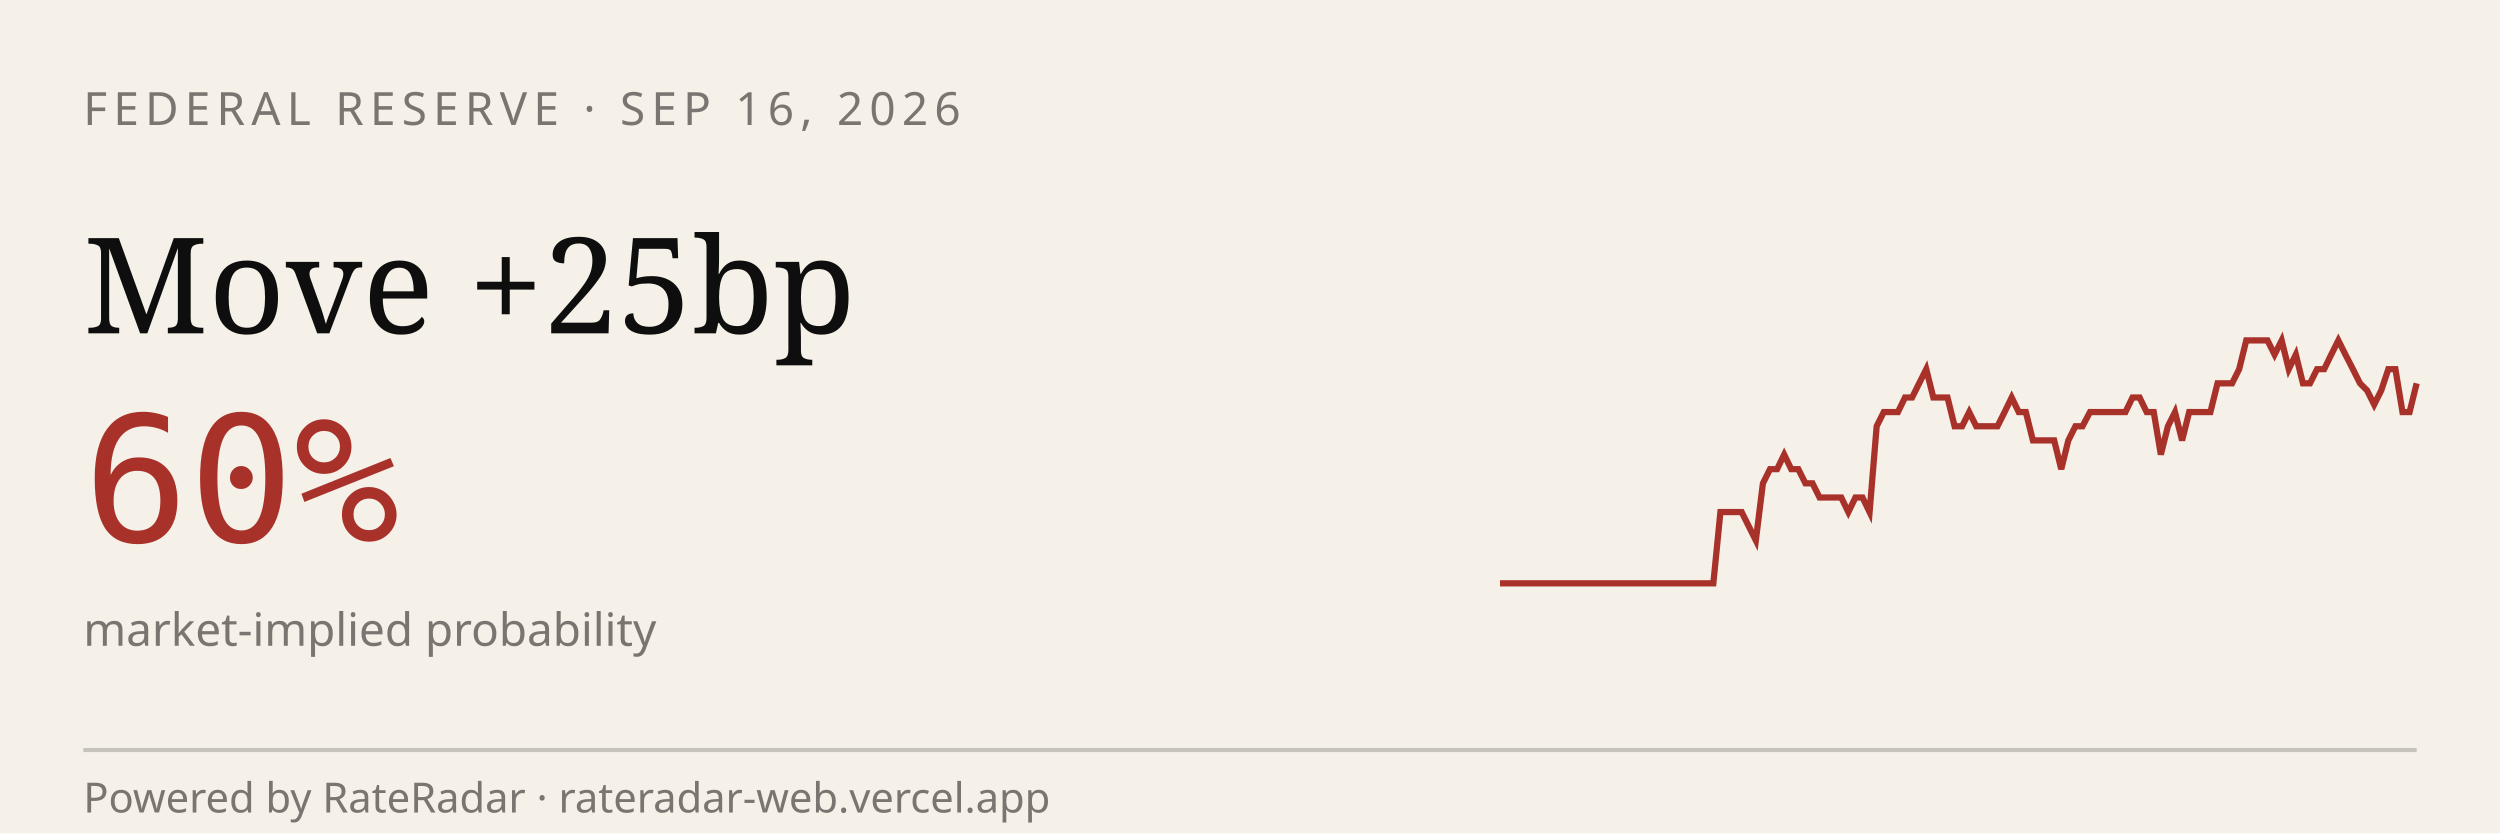
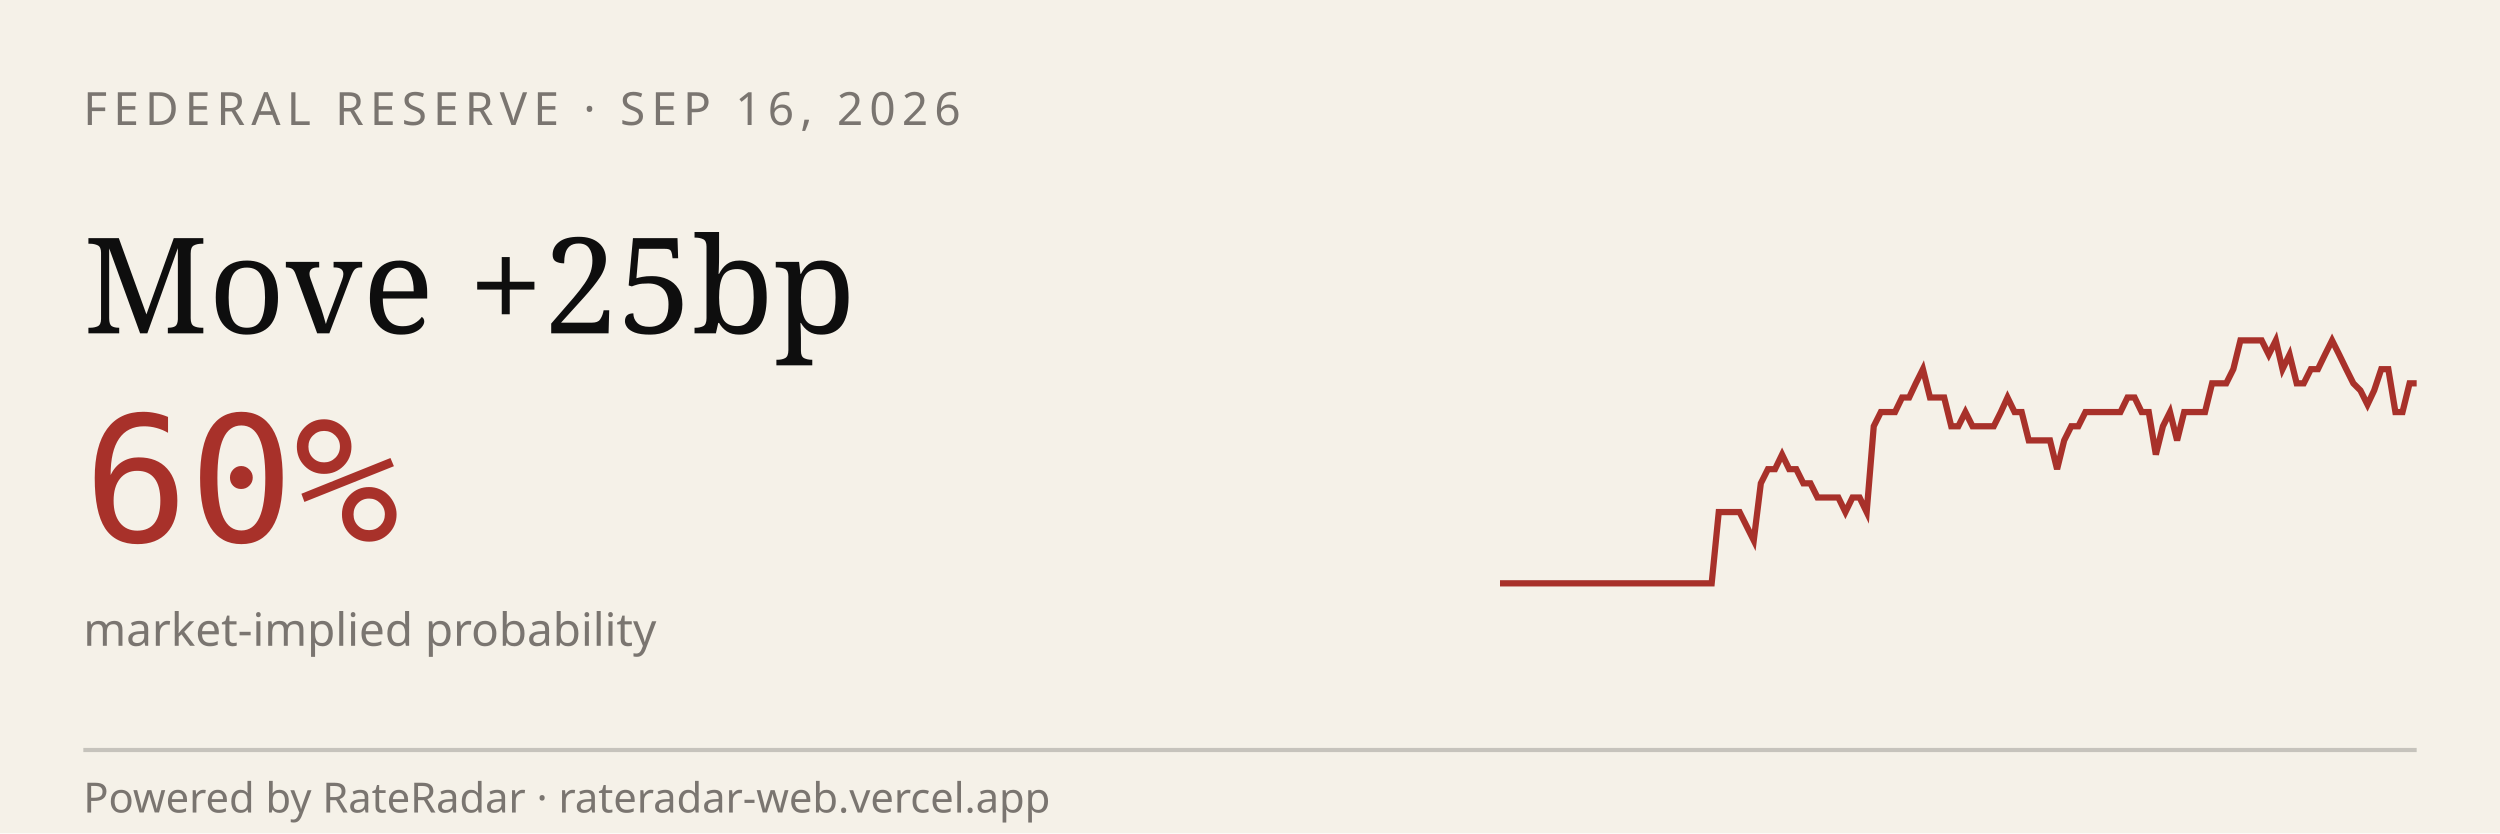
<svg xmlns="http://www.w3.org/2000/svg" viewBox="0 0 600 200" width="600" height="200" role="img" aria-label="RateRadar live odds for FED 2026-09-16">
  <rect width="600" height="200" fill="#F5F1E8" />
  <text x="20" y="30" font-family="sans-serif" font-size="11" letter-spacing="1.5" fill="#7A7570">FEDERAL RESERVE · SEP 16, 2026</text>
  <text x="20" y="80" font-family="Georgia, serif" font-size="32" fill="#0E0E0E">Move +25bp</text>
  <text x="20" y="130" font-family="monospace" font-size="42" fill="#A8312A">60%</text>
  <text x="20" y="155" font-family="sans-serif" font-size="11" fill="#7A7570">market-implied probability</text>
-   <path d="M 360.0,140.0 L 361.7,140.0 L 363.4,140.0 L 365.1,140.0 L 366.8,140.0 L 368.5,140.0 L 370.2,140.0 L 371.9,140.0 L 373.6,140.0 L 375.3,140.0 L 377.1,140.0 L 378.8,140.0 L 380.5,140.0 L 382.2,140.0 L 383.9,140.0 L 385.6,140.0 L 387.3,140.0 L 389.0,140.0 L 390.7,140.0 L 392.4,140.0 L 394.1,140.0 L 395.8,140.0 L 397.5,140.0 L 399.2,140.0 L 400.9,140.0 L 402.6,140.0 L 404.3,140.0 L 406.0,140.0 L 407.8,140.0 L 409.5,140.0 L 411.2,140.0 L 412.9,122.9 L 414.6,122.9 L 416.3,122.9 L 418.0,122.9 L 419.7,126.3 L 421.4,129.7 L 423.1,116.0 L 424.8,112.6 L 426.5,112.6 L 428.2,109.1 L 429.9,112.6 L 431.6,112.6 L 433.3,116.0 L 435.0,116.0 L 436.7,119.4 L 438.4,119.4 L 440.2,119.4 L 441.9,119.4 L 443.6,122.9 L 445.3,119.4 L 447.0,119.4 L 448.7,122.9 L 450.4,102.3 L 452.1,98.9 L 453.8,98.9 L 455.5,98.9 L 457.2,95.4 L 458.9,95.4 L 460.6,92.0 L 462.3,88.6 L 464.0,95.4 L 465.7,95.4 L 467.4,95.4 L 469.1,102.3 L 470.9,102.3 L 472.6,98.9 L 474.3,102.3 L 476.0,102.3 L 477.7,102.3 L 479.4,102.3 L 481.1,98.9 L 482.8,95.4 L 484.5,98.9 L 486.2,98.9 L 487.9,105.7 L 489.6,105.7 L 491.3,105.7 L 493.0,105.7 L 494.7,112.6 L 496.4,105.7 L 498.1,102.3 L 499.8,102.3 L 501.6,98.9 L 503.3,98.9 L 505.0,98.9 L 506.7,98.9 L 508.4,98.9 L 510.1,98.9 L 511.8,95.4 L 513.5,95.4 L 515.2,98.9 L 516.9,98.9 L 518.6,109.1 L 520.3,102.3 L 522.0,98.9 L 523.7,105.7 L 525.4,98.9 L 527.1,98.9 L 528.8,98.9 L 530.5,98.9 L 532.2,92.0 L 534.0,92.0 L 535.7,92.0 L 537.4,88.6 L 539.1,81.7 L 540.8,81.7 L 542.5,81.7 L 544.2,81.7 L 545.9,85.1 L 547.6,81.7 L 549.3,88.6 L 551.0,85.1 L 552.7,92.0 L 554.4,92.0 L 556.1,88.6 L 557.8,88.6 L 559.5,85.1 L 561.2,81.7 L 562.9,85.1 L 564.7,88.6 L 566.4,92.0 L 568.1,93.7 L 569.8,97.1 L 571.5,93.7 L 573.2,88.6 L 574.9,88.6 L 576.6,98.9 L 578.3,98.9 L 580.0,92.0" stroke="#A8312A" stroke-width="1.5" fill="none" />
+   <path d="M 360.0,140.0 L 361.7,140.0 L 363.4,140.0 L 365.1,140.0 L 366.8,140.0 L 368.5,140.0 L 370.2,140.0 L 371.8,140.0 L 373.5,140.0 L 375.2,140.0 L 376.9,140.0 L 378.6,140.0 L 380.3,140.0 L 382.0,140.0 L 383.7,140.0 L 385.4,140.0 L 387.1,140.0 L 388.8,140.0 L 390.5,140.0 L 392.2,140.0 L 393.8,140.0 L 395.5,140.0 L 397.2,140.0 L 398.9,140.0 L 400.6,140.0 L 402.3,140.0 L 404.0,140.0 L 405.7,140.0 L 407.4,140.0 L 409.1,140.0 L 410.8,140.0 L 412.5,122.9 L 414.2,122.9 L 415.8,122.9 L 417.5,122.9 L 419.2,126.3 L 420.9,129.7 L 422.6,116.0 L 424.3,112.6 L 426.0,112.6 L 427.7,109.1 L 429.4,112.6 L 431.1,112.6 L 432.8,116.0 L 434.5,116.0 L 436.2,119.4 L 437.8,119.4 L 439.5,119.4 L 441.2,119.4 L 442.9,122.9 L 444.6,119.4 L 446.3,119.4 L 448.0,122.9 L 449.7,102.3 L 451.4,98.9 L 453.1,98.9 L 454.8,98.9 L 456.5,95.4 L 458.2,95.4 L 459.8,92.0 L 461.5,88.6 L 463.2,95.4 L 464.9,95.4 L 466.6,95.4 L 468.3,102.3 L 470.0,102.3 L 471.7,98.9 L 473.4,102.3 L 475.1,102.3 L 476.8,102.3 L 478.5,102.3 L 480.2,98.9 L 481.8,95.4 L 483.5,98.9 L 485.2,98.9 L 486.9,105.7 L 488.6,105.7 L 490.3,105.7 L 492.0,105.7 L 493.7,112.6 L 495.4,105.7 L 497.1,102.3 L 498.8,102.3 L 500.5,98.9 L 502.2,98.9 L 503.8,98.9 L 505.5,98.9 L 507.2,98.9 L 508.9,98.9 L 510.6,95.4 L 512.3,95.4 L 514.0,98.9 L 515.7,98.9 L 517.4,109.1 L 519.1,102.3 L 520.8,98.9 L 522.5,105.7 L 524.2,98.9 L 525.8,98.9 L 527.5,98.9 L 529.2,98.9 L 530.9,92.0 L 532.6,92.0 L 534.3,92.0 L 536.0,88.6 L 537.7,81.7 L 539.4,81.7 L 541.1,81.7 L 542.8,81.7 L 544.5,85.1 L 546.2,81.7 L 547.8,88.6 L 549.5,85.1 L 551.2,92.0 L 552.9,92.0 L 554.6,88.6 L 556.3,88.6 L 558.0,85.1 L 559.7,81.7 L 561.4,85.1 L 563.1,88.6 L 564.8,92.0 L 566.5,93.7 L 568.2,97.1 L 569.8,93.7 L 571.5,88.6 L 573.2,88.6 L 574.9,98.9 L 576.6,98.9 L 578.3,92.0 L 580.0,92.0" stroke="#A8312A" stroke-width="1.5" fill="none" />
  <line x1="20" y1="180" x2="580" y2="180" stroke="#0E0E0E33" />
  <text x="20" y="195" font-family="sans-serif" font-size="10" fill="#7A7570">Powered by RateRadar · rateradar-web.vercel.app</text>
</svg>
